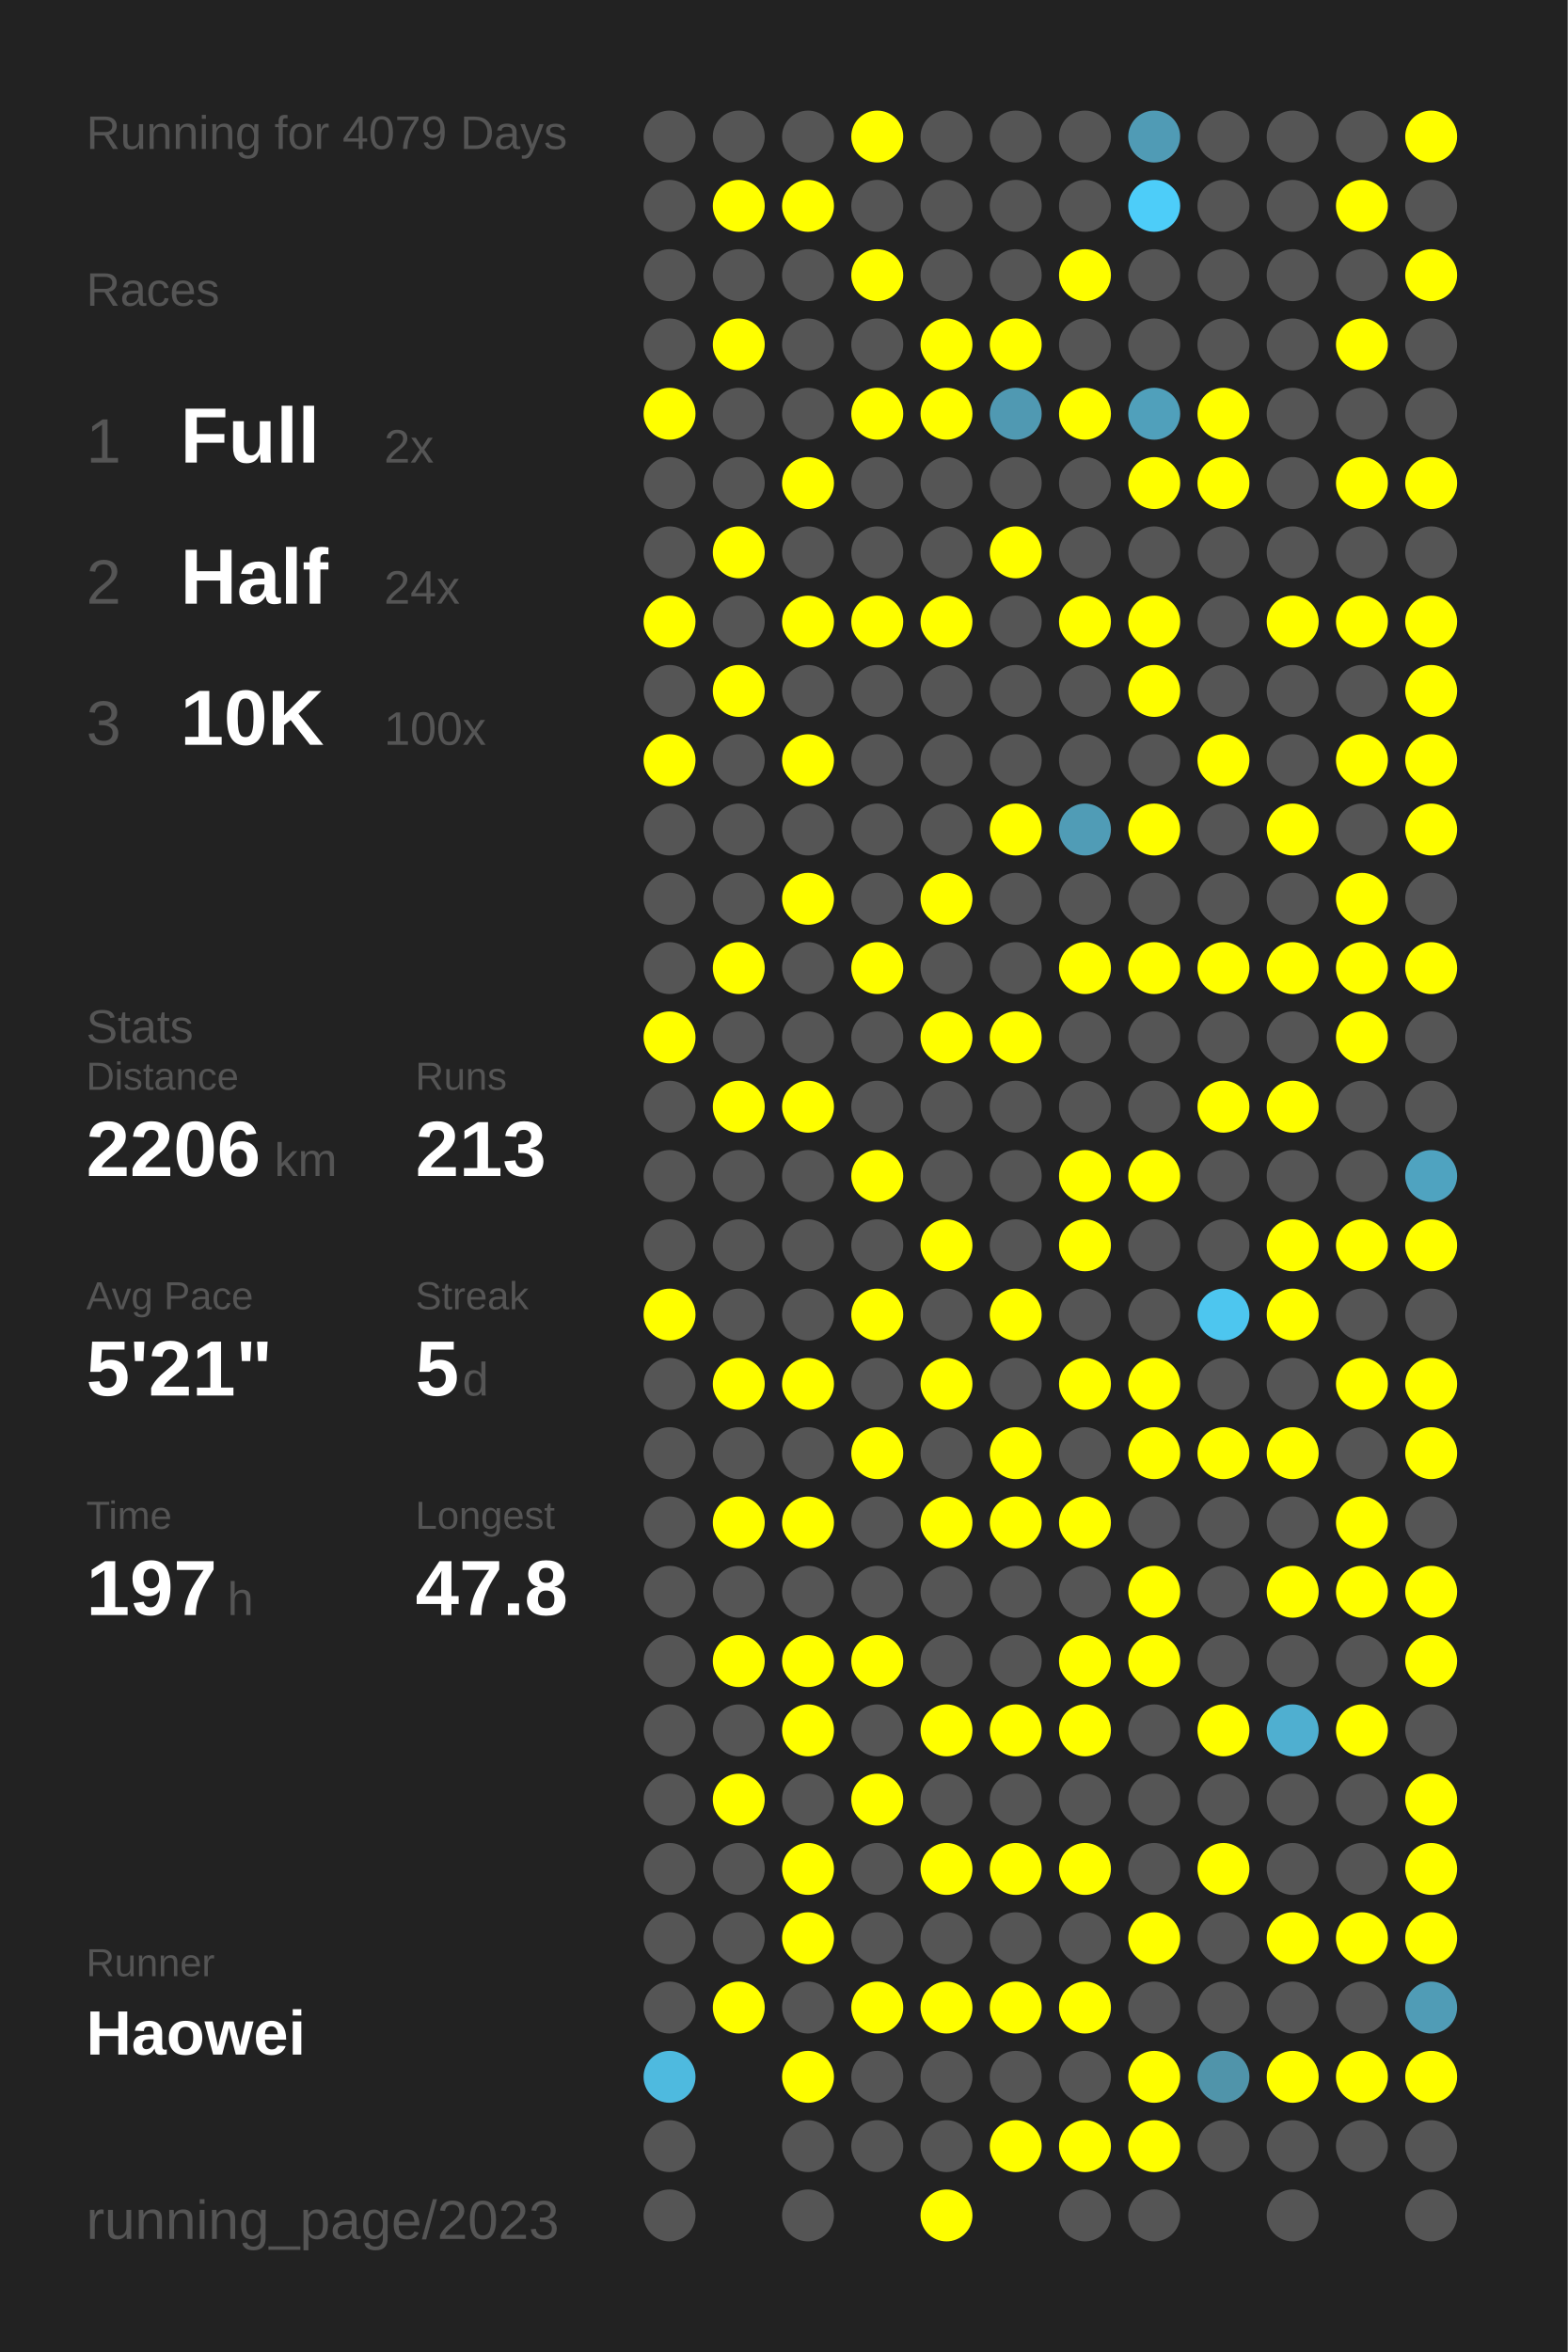
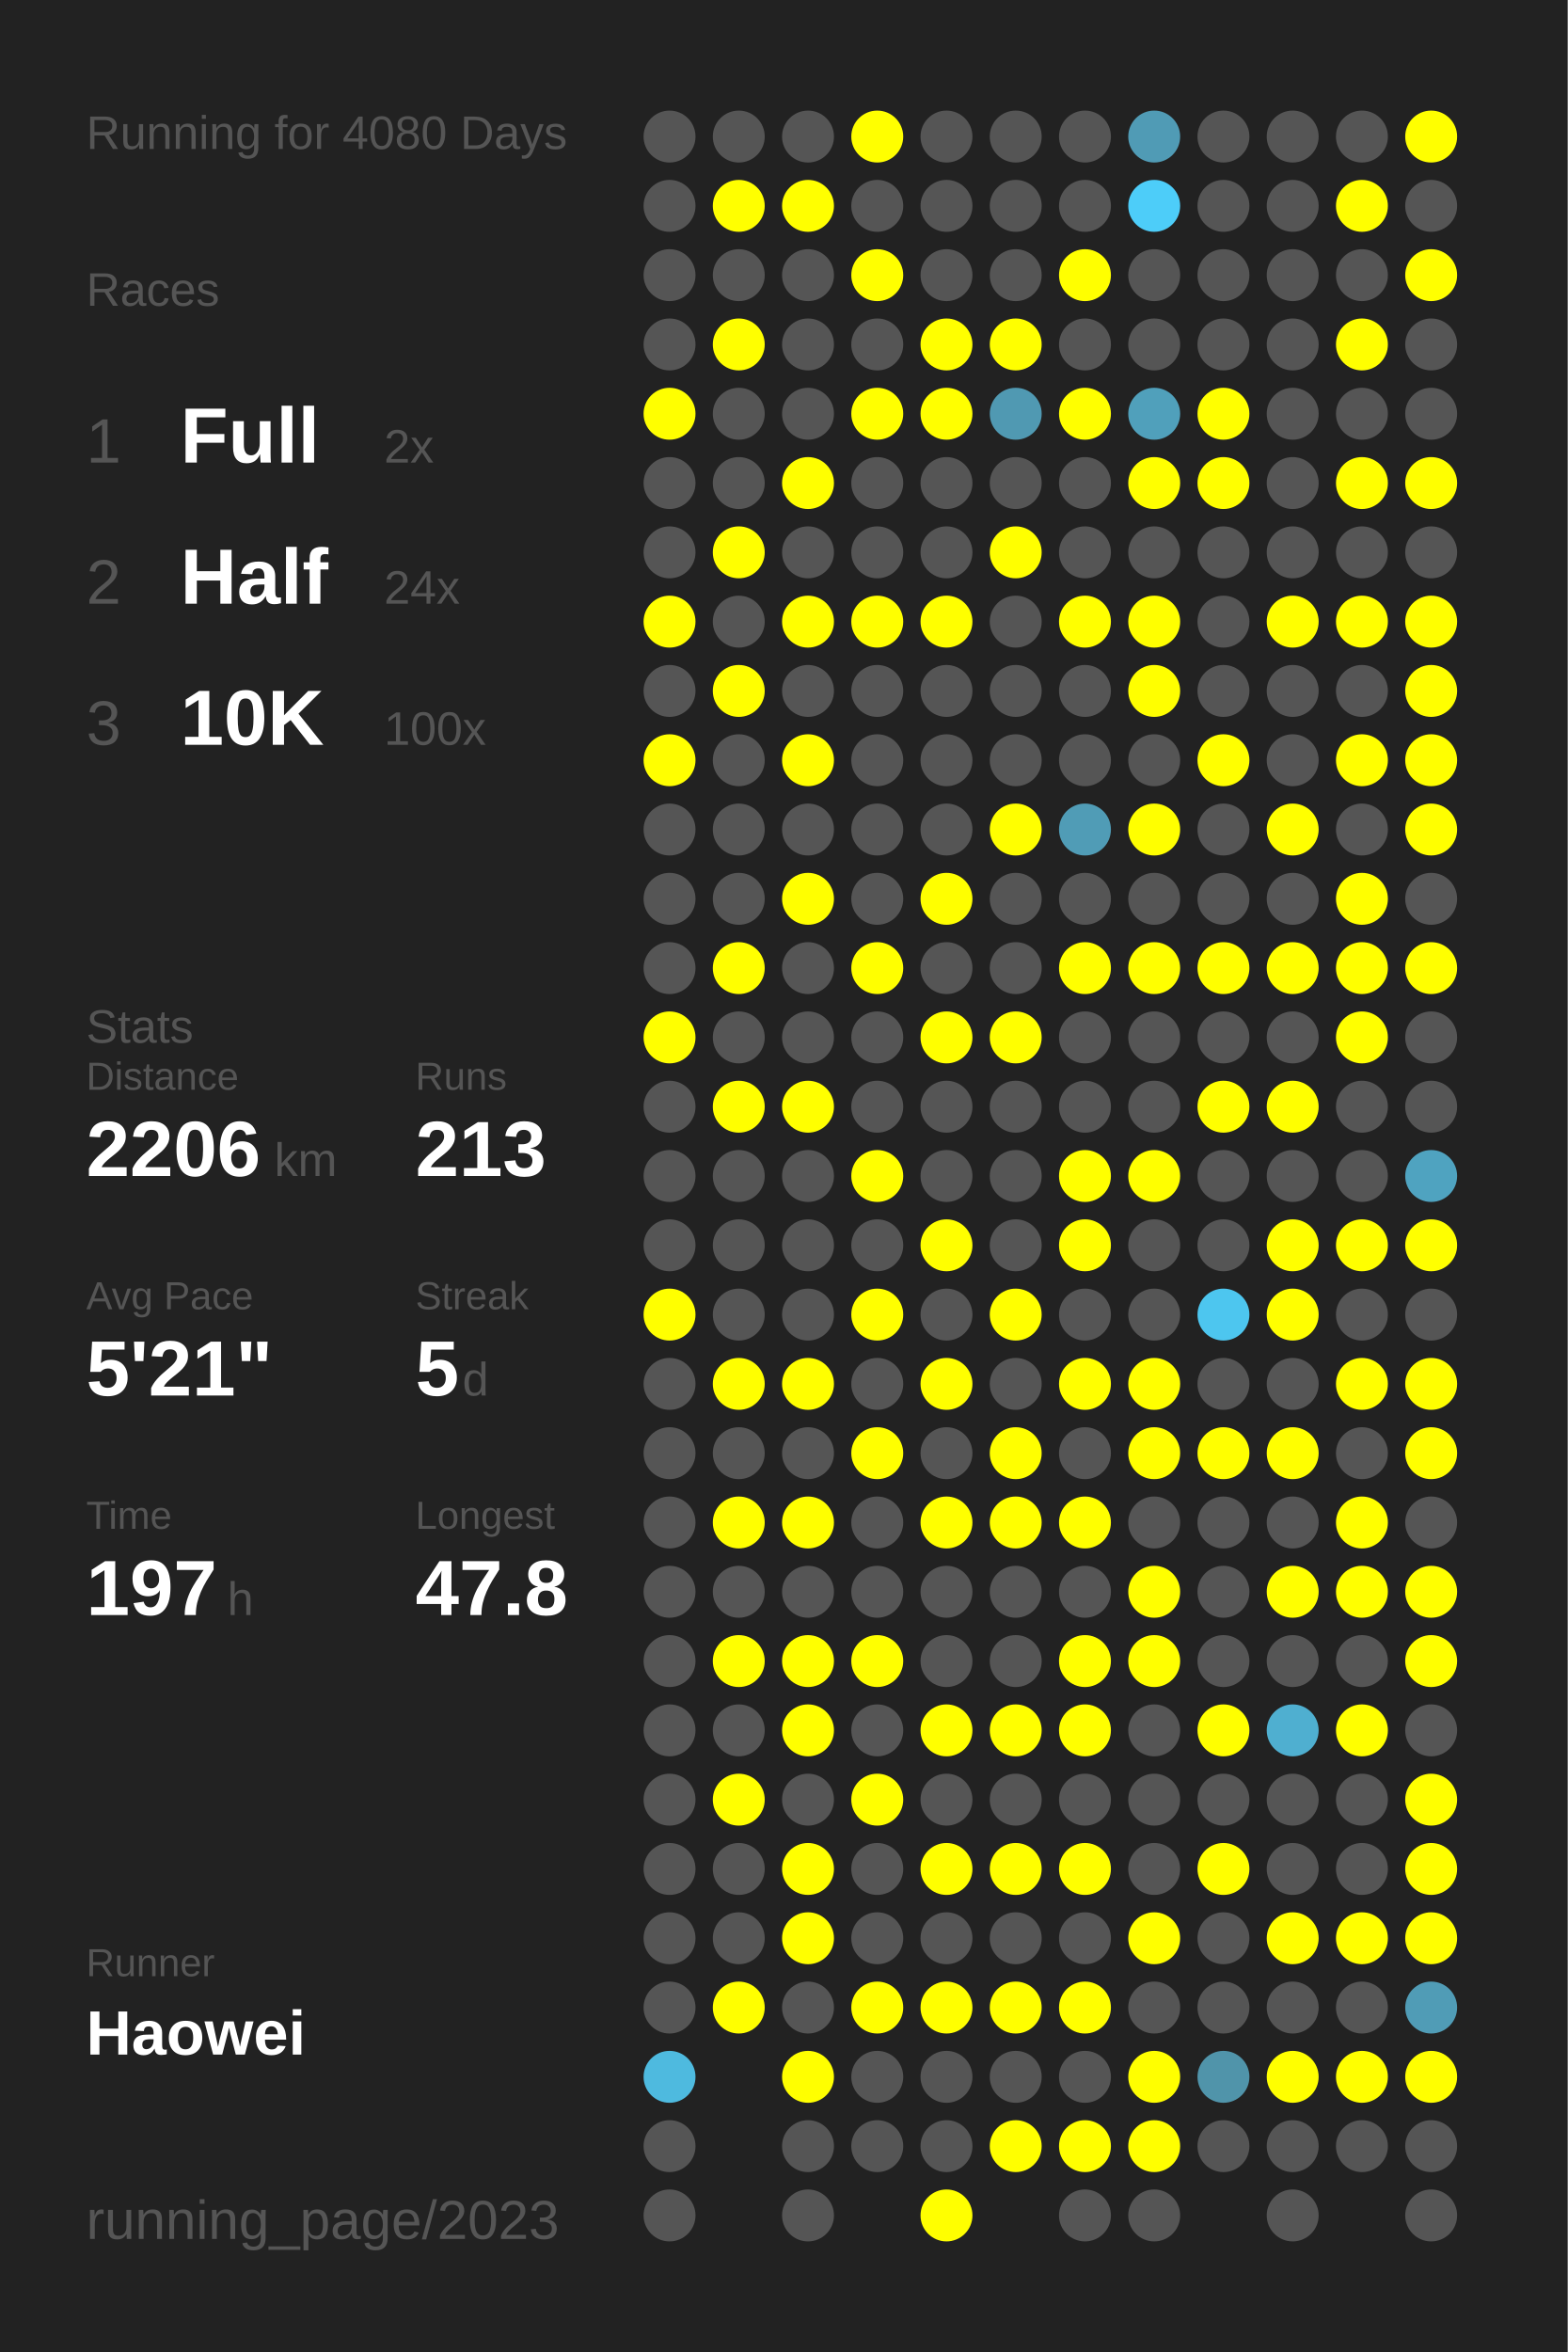
<svg xmlns="http://www.w3.org/2000/svg" baseProfile="full" height="300mm" version="1.1" viewBox="0,0,200,300" width="200mm">
  <defs />
  <rect fill="#222222" height="300" width="200" x="0" y="0" />
-   <text fill="#555555" style="font-size:6px; font-family:Arial;" x="11" y="19">Running for 4079 Days</text>
+   <text fill="#555555" style="font-size:6px; font-family:Arial;" x="11" y="19">Running for 4080 Days</text>
  <text fill="#555555" style="font-size:6px; font-family:Arial;" x="11" y="39">Races</text>
  <text fill="#555555" style="font-size:8px; font-family:Arial;" x="11" y="59">1</text>
  <text fill="#FFFFFF" style="font-size:10px; font-family:Arial; font-weight:bold;" x="23" y="59">Full</text>
  <text fill="#555555" style="font-size:6px; font-family:Arial;" x="49" y="59">2x</text>
  <text fill="#555555" style="font-size:8px; font-family:Arial;" x="11" y="77">2</text>
  <text fill="#FFFFFF" style="font-size:10px; font-family:Arial; font-weight:bold;" x="23" y="77">Half</text>
  <text fill="#555555" style="font-size:6px; font-family:Arial;" x="49" y="77">24x</text>
  <text fill="#555555" style="font-size:8px; font-family:Arial;" x="11" y="95">3</text>
  <text fill="#FFFFFF" style="font-size:10px; font-family:Arial; font-weight:bold;" x="23" y="95">10K</text>
  <text fill="#555555" style="font-size:6px; font-family:Arial;" x="49" y="95">100x</text>
  <text fill="#555555" style="font-size:6px; font-family:Arial;" x="11" y="133">Stats</text>
  <text fill="#555555" style="font-size:5px; font-family:Arial;" x="11" y="139">Distance</text>
  <text fill="#FFFFFF" style="font-size:10px; font-family:Arial; font-weight:bold;" x="11" y="150">2206</text>
  <text fill="#555555" style="font-size:6px; font-family:Arial;" x="35" y="150">km</text>
  <text fill="#555555" style="font-size:5px; font-family:Arial;" x="53" y="139">Runs</text>
  <text fill="#FFFFFF" style="font-size:10px; font-family:Arial; font-weight:bold;" x="53" y="150">213</text>
  <text fill="#555555" style="font-size:5px; font-family:Arial;" x="11" y="167">Avg Pace</text>
  <text fill="#FFFFFF" style="font-size:10px; font-family:Arial; font-weight:bold;" x="11" y="178">5'21"</text>
  <text fill="#555555" style="font-size:5px; font-family:Arial;" x="53" y="167">Streak</text>
  <text fill="#FFFFFF" style="font-size:10px; font-family:Arial; font-weight:bold;" x="53" y="178">5</text>
  <text fill="#555555" style="font-size:6px; font-family:Arial;" x="59" y="178">d</text>
  <text fill="#555555" style="font-size:5px; font-family:Arial;" x="11" y="195">Time</text>
  <text fill="#FFFFFF" style="font-size:10px; font-family:Arial; font-weight:bold;" x="11" y="206">197</text>
  <text fill="#555555" style="font-size:6px; font-family:Arial;" x="29" y="206">h</text>
  <text fill="#555555" style="font-size:5px; font-family:Arial;" x="53" y="195">Longest</text>
  <text fill="#FFFFFF" style="font-size:10px; font-family:Arial; font-weight:bold;" x="53" y="206">47.8</text>
  <text fill="#555555" style="font-size:5px; font-family:Arial;" x="11" y="252.065">Runner</text>
  <text fill="#FFFFFF" style="font-size:8px; font-family:Arial; font-weight:bold;" x="11" y="262.065">Haowei</text>
  <text fill="#555555" style="font-size:7px; font-family:Arial;" x="11" y="285.581">running_page/2023</text>
  <circle cx="85.417" cy="17.419" fill="#555555" r="3.312" />
  <circle cx="85.417" cy="26.258" fill="#555555" r="3.312" />
  <circle cx="85.417" cy="35.097" fill="#555555" r="3.312" />
  <circle cx="85.417" cy="43.935" fill="#555555" r="3.312" />
  <circle cx="85.417" cy="52.774" fill="#FFFF00" r="3.312" />
  <circle cx="85.417" cy="61.613" fill="#555555" r="3.312" />
  <circle cx="85.417" cy="70.452" fill="#555555" r="3.312" />
  <circle cx="85.417" cy="79.29" fill="#FFFF00" r="3.312" />
  <circle cx="85.417" cy="88.129" fill="#555555" r="3.312" />
  <circle cx="85.417" cy="96.968" fill="#FFFF00" r="3.312" />
  <circle cx="85.417" cy="105.806" fill="#555555" r="3.312" />
  <circle cx="85.417" cy="114.645" fill="#555555" r="3.312" />
  <circle cx="85.417" cy="123.484" fill="#555555" r="3.312" />
  <circle cx="85.417" cy="132.323" fill="#FFFF00" r="3.312" />
  <circle cx="85.417" cy="141.161" fill="#555555" r="3.312" />
  <circle cx="85.417" cy="150" fill="#555555" r="3.312" />
  <circle cx="85.417" cy="158.839" fill="#555555" r="3.312" />
  <circle cx="85.417" cy="167.677" fill="#FFFF00" r="3.312" />
  <circle cx="85.417" cy="176.516" fill="#555555" r="3.312" />
  <circle cx="85.417" cy="185.355" fill="#555555" r="3.312" />
  <circle cx="85.417" cy="194.194" fill="#555555" r="3.312" />
  <circle cx="85.417" cy="203.032" fill="#555555" r="3.312" />
  <circle cx="85.417" cy="211.871" fill="#555555" r="3.312" />
  <circle cx="85.417" cy="220.71" fill="#555555" r="3.312" />
  <circle cx="85.417" cy="229.548" fill="#555555" r="3.312" />
  <circle cx="85.417" cy="238.387" fill="#555555" r="3.312" />
  <circle cx="85.417" cy="247.226" fill="#555555" r="3.312" />
  <circle cx="85.417" cy="256.065" fill="#555555" r="3.312" />
  <circle cx="85.417" cy="264.903" fill="#4ebadf" r="3.312" />
  <circle cx="85.417" cy="273.742" fill="#555555" r="3.312" />
  <circle cx="85.417" cy="282.581" fill="#555555" r="3.312" />
  <circle cx="94.25" cy="17.419" fill="#555555" r="3.312" />
  <circle cx="94.25" cy="26.258" fill="#FFFF00" r="3.312" />
  <circle cx="94.25" cy="35.097" fill="#555555" r="3.312" />
  <circle cx="94.25" cy="43.935" fill="#FFFF00" r="3.312" />
  <circle cx="94.25" cy="52.774" fill="#555555" r="3.312" />
  <circle cx="94.25" cy="61.613" fill="#555555" r="3.312" />
  <circle cx="94.25" cy="70.452" fill="#FFFF00" r="3.312" />
  <circle cx="94.25" cy="79.29" fill="#555555" r="3.312" />
  <circle cx="94.25" cy="88.129" fill="#FFFF00" r="3.312" />
  <circle cx="94.25" cy="96.968" fill="#555555" r="3.312" />
  <circle cx="94.25" cy="105.806" fill="#555555" r="3.312" />
  <circle cx="94.25" cy="114.645" fill="#555555" r="3.312" />
  <circle cx="94.25" cy="123.484" fill="#FFFF00" r="3.312" />
  <circle cx="94.25" cy="132.323" fill="#555555" r="3.312" />
  <circle cx="94.25" cy="141.161" fill="#FFFF00" r="3.312" />
  <circle cx="94.25" cy="150" fill="#555555" r="3.312" />
  <circle cx="94.25" cy="158.839" fill="#555555" r="3.312" />
  <circle cx="94.25" cy="167.677" fill="#555555" r="3.312" />
  <circle cx="94.25" cy="176.516" fill="#FFFF00" r="3.312" />
  <circle cx="94.25" cy="185.355" fill="#555555" r="3.312" />
  <circle cx="94.25" cy="194.194" fill="#FFFF00" r="3.312" />
  <circle cx="94.25" cy="203.032" fill="#555555" r="3.312" />
  <circle cx="94.25" cy="211.871" fill="#FFFF00" r="3.312" />
  <circle cx="94.25" cy="220.71" fill="#555555" r="3.312" />
  <circle cx="94.25" cy="229.548" fill="#FFFF00" r="3.312" />
  <circle cx="94.25" cy="238.387" fill="#555555" r="3.312" />
  <circle cx="94.25" cy="247.226" fill="#555555" r="3.312" />
  <circle cx="94.25" cy="256.065" fill="#FFFF00" r="3.312" />
  <circle cx="103.083" cy="17.419" fill="#555555" r="3.312" />
  <circle cx="103.083" cy="26.258" fill="#FFFF00" r="3.312" />
  <circle cx="103.083" cy="35.097" fill="#555555" r="3.312" />
  <circle cx="103.083" cy="43.935" fill="#555555" r="3.312" />
  <circle cx="103.083" cy="52.774" fill="#555555" r="3.312" />
  <circle cx="103.083" cy="61.613" fill="#FFFF00" r="3.312" />
  <circle cx="103.083" cy="70.452" fill="#555555" r="3.312" />
  <circle cx="103.083" cy="79.29" fill="#FFFF00" r="3.312" />
  <circle cx="103.083" cy="88.129" fill="#555555" r="3.312" />
  <circle cx="103.083" cy="96.968" fill="#FFFF00" r="3.312" />
  <circle cx="103.083" cy="105.806" fill="#555555" r="3.312" />
  <circle cx="103.083" cy="114.645" fill="#FFFF00" r="3.312" />
  <circle cx="103.083" cy="123.484" fill="#555555" r="3.312" />
  <circle cx="103.083" cy="132.323" fill="#555555" r="3.312" />
  <circle cx="103.083" cy="141.161" fill="#FFFF00" r="3.312" />
  <circle cx="103.083" cy="150" fill="#555555" r="3.312" />
  <circle cx="103.083" cy="158.839" fill="#555555" r="3.312" />
  <circle cx="103.083" cy="167.677" fill="#555555" r="3.312" />
  <circle cx="103.083" cy="176.516" fill="#FFFF00" r="3.312" />
  <circle cx="103.083" cy="185.355" fill="#555555" r="3.312" />
  <circle cx="103.083" cy="194.194" fill="#FFFF00" r="3.312" />
  <circle cx="103.083" cy="203.032" fill="#555555" r="3.312" />
  <circle cx="103.083" cy="211.871" fill="#FFFF00" r="3.312" />
  <circle cx="103.083" cy="220.71" fill="#FFFF00" r="3.312" />
  <circle cx="103.083" cy="229.548" fill="#555555" r="3.312" />
  <circle cx="103.083" cy="238.387" fill="#FFFF00" r="3.312" />
  <circle cx="103.083" cy="247.226" fill="#FFFF00" r="3.312" />
  <circle cx="103.083" cy="256.065" fill="#555555" r="3.312" />
  <circle cx="103.083" cy="264.903" fill="#FFFF00" r="3.312" />
  <circle cx="103.083" cy="273.742" fill="#555555" r="3.312" />
  <circle cx="103.083" cy="282.581" fill="#555555" r="3.312" />
  <circle cx="111.917" cy="17.419" fill="#FFFF00" r="3.312" />
  <circle cx="111.917" cy="26.258" fill="#555555" r="3.312" />
  <circle cx="111.917" cy="35.097" fill="#FFFF00" r="3.312" />
  <circle cx="111.917" cy="43.935" fill="#555555" r="3.312" />
  <circle cx="111.917" cy="52.774" fill="#FFFF00" r="3.312" />
  <circle cx="111.917" cy="61.613" fill="#555555" r="3.312" />
  <circle cx="111.917" cy="70.452" fill="#555555" r="3.312" />
  <circle cx="111.917" cy="79.29" fill="#FFFF00" r="3.312" />
  <circle cx="111.917" cy="88.129" fill="#555555" r="3.312" />
  <circle cx="111.917" cy="96.968" fill="#555555" r="3.312" />
  <circle cx="111.917" cy="105.806" fill="#555555" r="3.312" />
  <circle cx="111.917" cy="114.645" fill="#555555" r="3.312" />
  <circle cx="111.917" cy="123.484" fill="#FFFF00" r="3.312" />
  <circle cx="111.917" cy="132.323" fill="#555555" r="3.312" />
  <circle cx="111.917" cy="141.161" fill="#555555" r="3.312" />
  <circle cx="111.917" cy="150" fill="#FFFF00" r="3.312" />
  <circle cx="111.917" cy="158.839" fill="#555555" r="3.312" />
  <circle cx="111.917" cy="167.677" fill="#FFFF00" r="3.312" />
  <circle cx="111.917" cy="176.516" fill="#555555" r="3.312" />
  <circle cx="111.917" cy="185.355" fill="#FFFF00" r="3.312" />
  <circle cx="111.917" cy="194.194" fill="#555555" r="3.312" />
  <circle cx="111.917" cy="203.032" fill="#555555" r="3.312" />
  <circle cx="111.917" cy="211.871" fill="#FFFF00" r="3.312" />
  <circle cx="111.917" cy="220.71" fill="#555555" r="3.312" />
  <circle cx="111.917" cy="229.548" fill="#FFFF00" r="3.312" />
  <circle cx="111.917" cy="238.387" fill="#555555" r="3.312" />
  <circle cx="111.917" cy="247.226" fill="#555555" r="3.312" />
  <circle cx="111.917" cy="256.065" fill="#FFFF00" r="3.312" />
  <circle cx="111.917" cy="264.903" fill="#555555" r="3.312" />
  <circle cx="111.917" cy="273.742" fill="#555555" r="3.312" />
  <circle cx="120.75" cy="17.419" fill="#555555" r="3.312" />
  <circle cx="120.75" cy="26.258" fill="#555555" r="3.312" />
  <circle cx="120.75" cy="35.097" fill="#555555" r="3.312" />
  <circle cx="120.75" cy="43.935" fill="#FFFF00" r="3.312" />
  <circle cx="120.75" cy="52.774" fill="#FFFF00" r="3.312" />
  <circle cx="120.75" cy="61.613" fill="#555555" r="3.312" />
  <circle cx="120.75" cy="70.452" fill="#555555" r="3.312" />
  <circle cx="120.75" cy="79.29" fill="#FFFF00" r="3.312" />
  <circle cx="120.75" cy="88.129" fill="#555555" r="3.312" />
  <circle cx="120.75" cy="96.968" fill="#555555" r="3.312" />
  <circle cx="120.75" cy="105.806" fill="#555555" r="3.312" />
  <circle cx="120.75" cy="114.645" fill="#FFFF00" r="3.312" />
  <circle cx="120.75" cy="123.484" fill="#555555" r="3.312" />
  <circle cx="120.75" cy="132.323" fill="#FFFF00" r="3.312" />
  <circle cx="120.75" cy="141.161" fill="#555555" r="3.312" />
  <circle cx="120.75" cy="150" fill="#555555" r="3.312" />
  <circle cx="120.75" cy="158.839" fill="#FFFF00" r="3.312" />
  <circle cx="120.75" cy="167.677" fill="#555555" r="3.312" />
  <circle cx="120.75" cy="176.516" fill="#FFFF00" r="3.312" />
  <circle cx="120.75" cy="185.355" fill="#555555" r="3.312" />
  <circle cx="120.75" cy="194.194" fill="#FFFF00" r="3.312" />
  <circle cx="120.75" cy="203.032" fill="#555555" r="3.312" />
  <circle cx="120.75" cy="211.871" fill="#555555" r="3.312" />
  <circle cx="120.75" cy="220.71" fill="#FFFF00" r="3.312" />
  <circle cx="120.75" cy="229.548" fill="#555555" r="3.312" />
  <circle cx="120.75" cy="238.387" fill="#FFFF00" r="3.312" />
  <circle cx="120.75" cy="247.226" fill="#555555" r="3.312" />
  <circle cx="120.75" cy="256.065" fill="#FFFF00" r="3.312" />
  <circle cx="120.75" cy="264.903" fill="#555555" r="3.312" />
  <circle cx="120.75" cy="273.742" fill="#555555" r="3.312" />
  <circle cx="120.75" cy="282.581" fill="#FFFF00" r="3.312" />
  <circle cx="129.583" cy="17.419" fill="#555555" r="3.312" />
  <circle cx="129.583" cy="26.258" fill="#555555" r="3.312" />
  <circle cx="129.583" cy="35.097" fill="#555555" r="3.312" />
  <circle cx="129.583" cy="43.935" fill="#FFFF00" r="3.312" />
  <circle cx="129.583" cy="52.774" fill="#5099b2" r="3.312" />
  <circle cx="129.583" cy="61.613" fill="#555555" r="3.312" />
  <circle cx="129.583" cy="70.452" fill="#FFFF00" r="3.312" />
  <circle cx="129.583" cy="79.29" fill="#555555" r="3.312" />
  <circle cx="129.583" cy="88.129" fill="#555555" r="3.312" />
  <circle cx="129.583" cy="96.968" fill="#555555" r="3.312" />
  <circle cx="129.583" cy="105.806" fill="#FFFF00" r="3.312" />
  <circle cx="129.583" cy="114.645" fill="#555555" r="3.312" />
  <circle cx="129.583" cy="123.484" fill="#555555" r="3.312" />
  <circle cx="129.583" cy="132.323" fill="#FFFF00" r="3.312" />
  <circle cx="129.583" cy="141.161" fill="#555555" r="3.312" />
  <circle cx="129.583" cy="150" fill="#555555" r="3.312" />
  <circle cx="129.583" cy="158.839" fill="#555555" r="3.312" />
  <circle cx="129.583" cy="167.677" fill="#FFFF00" r="3.312" />
  <circle cx="129.583" cy="176.516" fill="#555555" r="3.312" />
  <circle cx="129.583" cy="185.355" fill="#FFFF00" r="3.312" />
  <circle cx="129.583" cy="194.194" fill="#FFFF00" r="3.312" />
  <circle cx="129.583" cy="203.032" fill="#555555" r="3.312" />
  <circle cx="129.583" cy="211.871" fill="#555555" r="3.312" />
  <circle cx="129.583" cy="220.71" fill="#FFFF00" r="3.312" />
  <circle cx="129.583" cy="229.548" fill="#555555" r="3.312" />
  <circle cx="129.583" cy="238.387" fill="#FFFF00" r="3.312" />
  <circle cx="129.583" cy="247.226" fill="#555555" r="3.312" />
  <circle cx="129.583" cy="256.065" fill="#FFFF00" r="3.312" />
  <circle cx="129.583" cy="264.903" fill="#555555" r="3.312" />
  <circle cx="129.583" cy="273.742" fill="#FFFF00" r="3.312" />
  <circle cx="138.417" cy="17.419" fill="#555555" r="3.312" />
  <circle cx="138.417" cy="26.258" fill="#555555" r="3.312" />
  <circle cx="138.417" cy="35.097" fill="#FFFF00" r="3.312" />
  <circle cx="138.417" cy="43.935" fill="#555555" r="3.312" />
  <circle cx="138.417" cy="52.774" fill="#FFFF00" r="3.312" />
  <circle cx="138.417" cy="61.613" fill="#555555" r="3.312" />
  <circle cx="138.417" cy="70.452" fill="#555555" r="3.312" />
  <circle cx="138.417" cy="79.29" fill="#FFFF00" r="3.312" />
  <circle cx="138.417" cy="88.129" fill="#555555" r="3.312" />
  <circle cx="138.417" cy="96.968" fill="#555555" r="3.312" />
  <circle cx="138.417" cy="105.806" fill="#509cb6" r="3.312" />
  <circle cx="138.417" cy="114.645" fill="#555555" r="3.312" />
  <circle cx="138.417" cy="123.484" fill="#FFFF00" r="3.312" />
  <circle cx="138.417" cy="132.323" fill="#555555" r="3.312" />
  <circle cx="138.417" cy="141.161" fill="#555555" r="3.312" />
  <circle cx="138.417" cy="150" fill="#FFFF00" r="3.312" />
  <circle cx="138.417" cy="158.839" fill="#FFFF00" r="3.312" />
  <circle cx="138.417" cy="167.677" fill="#555555" r="3.312" />
  <circle cx="138.417" cy="176.516" fill="#FFFF00" r="3.312" />
  <circle cx="138.417" cy="185.355" fill="#555555" r="3.312" />
  <circle cx="138.417" cy="194.194" fill="#FFFF00" r="3.312" />
  <circle cx="138.417" cy="203.032" fill="#555555" r="3.312" />
  <circle cx="138.417" cy="211.871" fill="#FFFF00" r="3.312" />
  <circle cx="138.417" cy="220.71" fill="#FFFF00" r="3.312" />
  <circle cx="138.417" cy="229.548" fill="#555555" r="3.312" />
  <circle cx="138.417" cy="238.387" fill="#FFFF00" r="3.312" />
  <circle cx="138.417" cy="247.226" fill="#555555" r="3.312" />
  <circle cx="138.417" cy="256.065" fill="#FFFF00" r="3.312" />
  <circle cx="138.417" cy="264.903" fill="#555555" r="3.312" />
  <circle cx="138.417" cy="273.742" fill="#FFFF00" r="3.312" />
  <circle cx="138.417" cy="282.581" fill="#555555" r="3.312" />
  <circle cx="147.25" cy="17.419" fill="#509bb5" r="3.312" />
  <circle cx="147.25" cy="26.258" fill="#4dcdf9" r="3.312" />
  <circle cx="147.25" cy="35.097" fill="#555555" r="3.312" />
  <circle cx="147.25" cy="43.935" fill="#555555" r="3.312" />
  <circle cx="147.25" cy="52.774" fill="#50a0bb" r="3.312" />
  <circle cx="147.25" cy="61.613" fill="#FFFF00" r="3.312" />
  <circle cx="147.25" cy="70.452" fill="#555555" r="3.312" />
  <circle cx="147.25" cy="79.29" fill="#FFFF00" r="3.312" />
  <circle cx="147.25" cy="88.129" fill="#FFFF00" r="3.312" />
  <circle cx="147.25" cy="96.968" fill="#555555" r="3.312" />
  <circle cx="147.25" cy="105.806" fill="#FFFF00" r="3.312" />
  <circle cx="147.25" cy="114.645" fill="#555555" r="3.312" />
  <circle cx="147.25" cy="123.484" fill="#FFFF00" r="3.312" />
  <circle cx="147.25" cy="132.323" fill="#555555" r="3.312" />
  <circle cx="147.25" cy="141.161" fill="#555555" r="3.312" />
  <circle cx="147.25" cy="150" fill="#FFFF00" r="3.312" />
  <circle cx="147.25" cy="158.839" fill="#555555" r="3.312" />
  <circle cx="147.25" cy="167.677" fill="#555555" r="3.312" />
  <circle cx="147.25" cy="176.516" fill="#FFFF00" r="3.312" />
  <circle cx="147.25" cy="185.355" fill="#FFFF00" r="3.312" />
  <circle cx="147.25" cy="194.194" fill="#555555" r="3.312" />
  <circle cx="147.25" cy="203.032" fill="#FFFF00" r="3.312" />
  <circle cx="147.25" cy="211.871" fill="#FFFF00" r="3.312" />
  <circle cx="147.25" cy="220.71" fill="#555555" r="3.312" />
  <circle cx="147.25" cy="229.548" fill="#555555" r="3.312" />
  <circle cx="147.25" cy="238.387" fill="#555555" r="3.312" />
  <circle cx="147.25" cy="247.226" fill="#FFFF00" r="3.312" />
  <circle cx="147.25" cy="256.065" fill="#555555" r="3.312" />
  <circle cx="147.25" cy="264.903" fill="#FFFF00" r="3.312" />
  <circle cx="147.25" cy="273.742" fill="#FFFF00" r="3.312" />
  <circle cx="147.25" cy="282.581" fill="#555555" r="3.312" />
  <circle cx="156.083" cy="17.419" fill="#555555" r="3.312" />
  <circle cx="156.083" cy="26.258" fill="#555555" r="3.312" />
  <circle cx="156.083" cy="35.097" fill="#555555" r="3.312" />
  <circle cx="156.083" cy="43.935" fill="#555555" r="3.312" />
  <circle cx="156.083" cy="52.774" fill="#FFFF00" r="3.312" />
  <circle cx="156.083" cy="61.613" fill="#FFFF00" r="3.312" />
  <circle cx="156.083" cy="70.452" fill="#555555" r="3.312" />
  <circle cx="156.083" cy="79.29" fill="#555555" r="3.312" />
  <circle cx="156.083" cy="88.129" fill="#555555" r="3.312" />
  <circle cx="156.083" cy="96.968" fill="#FFFF00" r="3.312" />
  <circle cx="156.083" cy="105.806" fill="#555555" r="3.312" />
  <circle cx="156.083" cy="114.645" fill="#555555" r="3.312" />
  <circle cx="156.083" cy="123.484" fill="#FFFF00" r="3.312" />
  <circle cx="156.083" cy="132.323" fill="#555555" r="3.312" />
  <circle cx="156.083" cy="141.161" fill="#FFFF00" r="3.312" />
  <circle cx="156.083" cy="150" fill="#555555" r="3.312" />
  <circle cx="156.083" cy="158.839" fill="#555555" r="3.312" />
  <circle cx="156.083" cy="167.677" fill="#4dc6ef" r="3.312" />
  <circle cx="156.083" cy="176.516" fill="#555555" r="3.312" />
  <circle cx="156.083" cy="185.355" fill="#FFFF00" r="3.312" />
  <circle cx="156.083" cy="194.194" fill="#555555" r="3.312" />
  <circle cx="156.083" cy="203.032" fill="#555555" r="3.312" />
  <circle cx="156.083" cy="211.871" fill="#555555" r="3.312" />
  <circle cx="156.083" cy="220.71" fill="#FFFF00" r="3.312" />
  <circle cx="156.083" cy="229.548" fill="#555555" r="3.312" />
  <circle cx="156.083" cy="238.387" fill="#FFFF00" r="3.312" />
  <circle cx="156.083" cy="247.226" fill="#555555" r="3.312" />
  <circle cx="156.083" cy="256.065" fill="#555555" r="3.312" />
  <circle cx="156.083" cy="264.903" fill="#5094aa" r="3.312" />
  <circle cx="156.083" cy="273.742" fill="#555555" r="3.312" />
  <circle cx="164.917" cy="17.419" fill="#555555" r="3.312" />
  <circle cx="164.917" cy="26.258" fill="#555555" r="3.312" />
  <circle cx="164.917" cy="35.097" fill="#555555" r="3.312" />
  <circle cx="164.917" cy="43.935" fill="#555555" r="3.312" />
  <circle cx="164.917" cy="52.774" fill="#555555" r="3.312" />
  <circle cx="164.917" cy="61.613" fill="#555555" r="3.312" />
  <circle cx="164.917" cy="70.452" fill="#555555" r="3.312" />
  <circle cx="164.917" cy="79.29" fill="#FFFF00" r="3.312" />
  <circle cx="164.917" cy="88.129" fill="#555555" r="3.312" />
  <circle cx="164.917" cy="96.968" fill="#555555" r="3.312" />
  <circle cx="164.917" cy="105.806" fill="#FFFF00" r="3.312" />
  <circle cx="164.917" cy="114.645" fill="#555555" r="3.312" />
  <circle cx="164.917" cy="123.484" fill="#FFFF00" r="3.312" />
  <circle cx="164.917" cy="132.323" fill="#555555" r="3.312" />
  <circle cx="164.917" cy="141.161" fill="#FFFF00" r="3.312" />
  <circle cx="164.917" cy="150" fill="#555555" r="3.312" />
  <circle cx="164.917" cy="158.839" fill="#FFFF00" r="3.312" />
  <circle cx="164.917" cy="167.677" fill="#FFFF00" r="3.312" />
  <circle cx="164.917" cy="176.516" fill="#555555" r="3.312" />
  <circle cx="164.917" cy="185.355" fill="#FFFF00" r="3.312" />
  <circle cx="164.917" cy="194.194" fill="#555555" r="3.312" />
  <circle cx="164.917" cy="203.032" fill="#FFFF00" r="3.312" />
  <circle cx="164.917" cy="211.871" fill="#555555" r="3.312" />
  <circle cx="164.917" cy="220.71" fill="#4fafd0" r="3.312" />
  <circle cx="164.917" cy="229.548" fill="#555555" r="3.312" />
  <circle cx="164.917" cy="238.387" fill="#555555" r="3.312" />
  <circle cx="164.917" cy="247.226" fill="#FFFF00" r="3.312" />
  <circle cx="164.917" cy="256.065" fill="#555555" r="3.312" />
  <circle cx="164.917" cy="264.903" fill="#FFFF00" r="3.312" />
  <circle cx="164.917" cy="273.742" fill="#555555" r="3.312" />
  <circle cx="164.917" cy="282.581" fill="#555555" r="3.312" />
  <circle cx="173.75" cy="17.419" fill="#555555" r="3.312" />
  <circle cx="173.75" cy="26.258" fill="#FFFF00" r="3.312" />
  <circle cx="173.75" cy="35.097" fill="#555555" r="3.312" />
  <circle cx="173.75" cy="43.935" fill="#FFFF00" r="3.312" />
  <circle cx="173.75" cy="52.774" fill="#555555" r="3.312" />
  <circle cx="173.75" cy="61.613" fill="#FFFF00" r="3.312" />
  <circle cx="173.75" cy="70.452" fill="#555555" r="3.312" />
  <circle cx="173.75" cy="79.29" fill="#FFFF00" r="3.312" />
  <circle cx="173.75" cy="88.129" fill="#555555" r="3.312" />
  <circle cx="173.75" cy="96.968" fill="#FFFF00" r="3.312" />
  <circle cx="173.75" cy="105.806" fill="#555555" r="3.312" />
  <circle cx="173.75" cy="114.645" fill="#FFFF00" r="3.312" />
  <circle cx="173.75" cy="123.484" fill="#FFFF00" r="3.312" />
  <circle cx="173.75" cy="132.323" fill="#FFFF00" r="3.312" />
  <circle cx="173.75" cy="141.161" fill="#555555" r="3.312" />
  <circle cx="173.75" cy="150" fill="#555555" r="3.312" />
  <circle cx="173.75" cy="158.839" fill="#FFFF00" r="3.312" />
  <circle cx="173.75" cy="167.677" fill="#555555" r="3.312" />
  <circle cx="173.75" cy="176.516" fill="#FFFF00" r="3.312" />
  <circle cx="173.75" cy="185.355" fill="#555555" r="3.312" />
  <circle cx="173.75" cy="194.194" fill="#FFFF00" r="3.312" />
  <circle cx="173.75" cy="203.032" fill="#FFFF00" r="3.312" />
  <circle cx="173.75" cy="211.871" fill="#555555" r="3.312" />
  <circle cx="173.75" cy="220.71" fill="#FFFF00" r="3.312" />
  <circle cx="173.75" cy="229.548" fill="#555555" r="3.312" />
  <circle cx="173.75" cy="238.387" fill="#555555" r="3.312" />
  <circle cx="173.75" cy="247.226" fill="#FFFF00" r="3.312" />
  <circle cx="173.75" cy="256.065" fill="#555555" r="3.312" />
  <circle cx="173.75" cy="264.903" fill="#FFFF00" r="3.312" />
  <circle cx="173.75" cy="273.742" fill="#555555" r="3.312" />
  <circle cx="182.583" cy="17.419" fill="#FFFF00" r="3.312" />
  <circle cx="182.583" cy="26.258" fill="#555555" r="3.312" />
  <circle cx="182.583" cy="35.097" fill="#FFFF00" r="3.312" />
  <circle cx="182.583" cy="43.935" fill="#555555" r="3.312" />
  <circle cx="182.583" cy="52.774" fill="#555555" r="3.312" />
  <circle cx="182.583" cy="61.613" fill="#FFFF00" r="3.312" />
  <circle cx="182.583" cy="70.452" fill="#555555" r="3.312" />
  <circle cx="182.583" cy="79.29" fill="#FFFF00" r="3.312" />
  <circle cx="182.583" cy="88.129" fill="#FFFF00" r="3.312" />
  <circle cx="182.583" cy="96.968" fill="#FFFF00" r="3.312" />
  <circle cx="182.583" cy="105.806" fill="#FFFF00" r="3.312" />
  <circle cx="182.583" cy="114.645" fill="#555555" r="3.312" />
  <circle cx="182.583" cy="123.484" fill="#FFFF00" r="3.312" />
  <circle cx="182.583" cy="132.323" fill="#555555" r="3.312" />
  <circle cx="182.583" cy="141.161" fill="#555555" r="3.312" />
  <circle cx="182.583" cy="150" fill="#4fa3c0" r="3.312" />
  <circle cx="182.583" cy="158.839" fill="#FFFF00" r="3.312" />
  <circle cx="182.583" cy="167.677" fill="#555555" r="3.312" />
  <circle cx="182.583" cy="176.516" fill="#FFFF00" r="3.312" />
  <circle cx="182.583" cy="185.355" fill="#FFFF00" r="3.312" />
  <circle cx="182.583" cy="194.194" fill="#555555" r="3.312" />
  <circle cx="182.583" cy="203.032" fill="#FFFF00" r="3.312" />
  <circle cx="182.583" cy="211.871" fill="#FFFF00" r="3.312" />
  <circle cx="182.583" cy="220.71" fill="#555555" r="3.312" />
  <circle cx="182.583" cy="229.548" fill="#FFFF00" r="3.312" />
  <circle cx="182.583" cy="238.387" fill="#FFFF00" r="3.312" />
  <circle cx="182.583" cy="247.226" fill="#FFFF00" r="3.312" />
  <circle cx="182.583" cy="256.065" fill="#509cb6" r="3.312" />
  <circle cx="182.583" cy="264.903" fill="#FFFF00" r="3.312" />
  <circle cx="182.583" cy="273.742" fill="#555555" r="3.312" />
  <circle cx="182.583" cy="282.581" fill="#555555" r="3.312" />
</svg>
